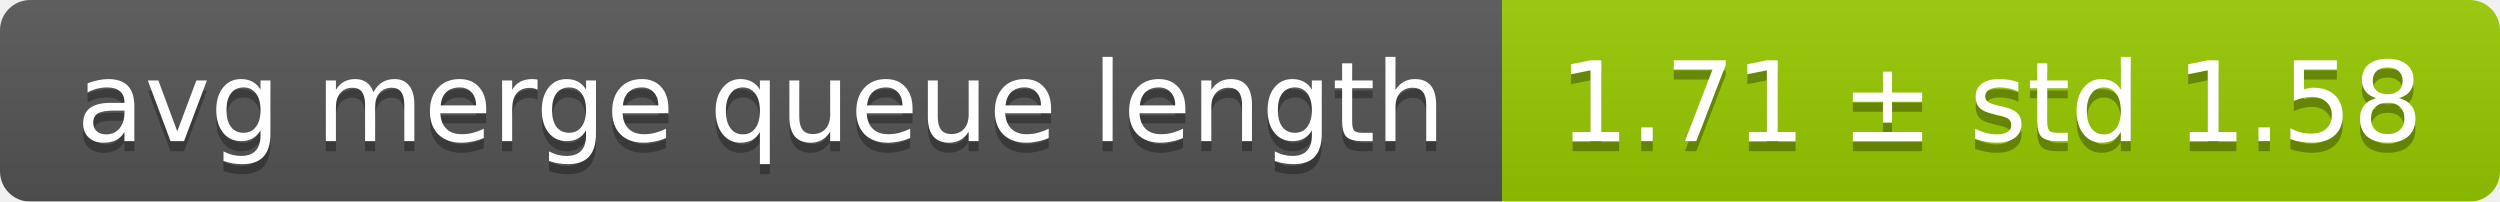
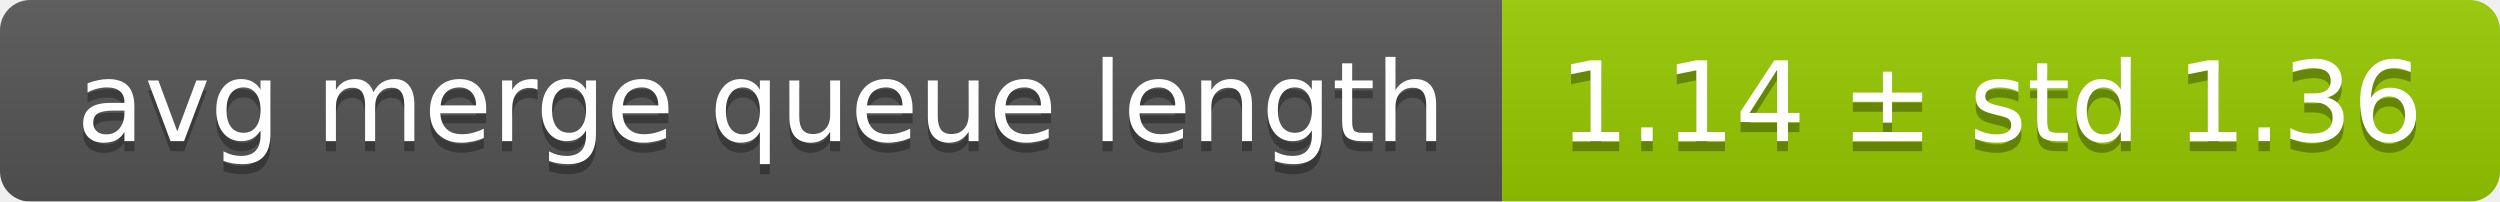
<svg xmlns="http://www.w3.org/2000/svg" width="248" height="20">
  <linearGradient id="smooth" x2="0" y2="100%">
    <stop offset="0" stop-color="#bbb" stop-opacity=".1" />
    <stop offset="1" stop-opacity=".1" />
  </linearGradient>
  <mask id="round">
    <rect width="248" height="20" rx="3" fill="#fff" />
  </mask>
  <g mask="url(#round)">
    <rect width="149" height="20" fill="#555" />
    <rect x="149" width="99" height="20" fill="#97ca00" />
    <rect width="248" height="20" fill="url(#smooth)" />
  </g>
  <g fill="#fff" text-anchor="middle" font-family="DejaVu Sans,Verdana,Geneva,sans-serif" font-size="11">
    <text x="75.5" y="15" fill="#010101" fill-opacity=".3">avg merge queue length</text>
    <text x="75.5" y="14">avg merge queue length</text>
-     <text x="197.5" y="15" fill="#010101" fill-opacity=".3">1.71 ± std 1.58</text>
-     <text x="197.5" y="14">1.71 ± std 1.58</text>
+     <text x="197.5" y="15" fill="#010101" fill-opacity=".3">1.14 ± std 1.36</text>
+     <text x="197.5" y="14">1.14 ± std 1.36</text>
  </g>
</svg>
